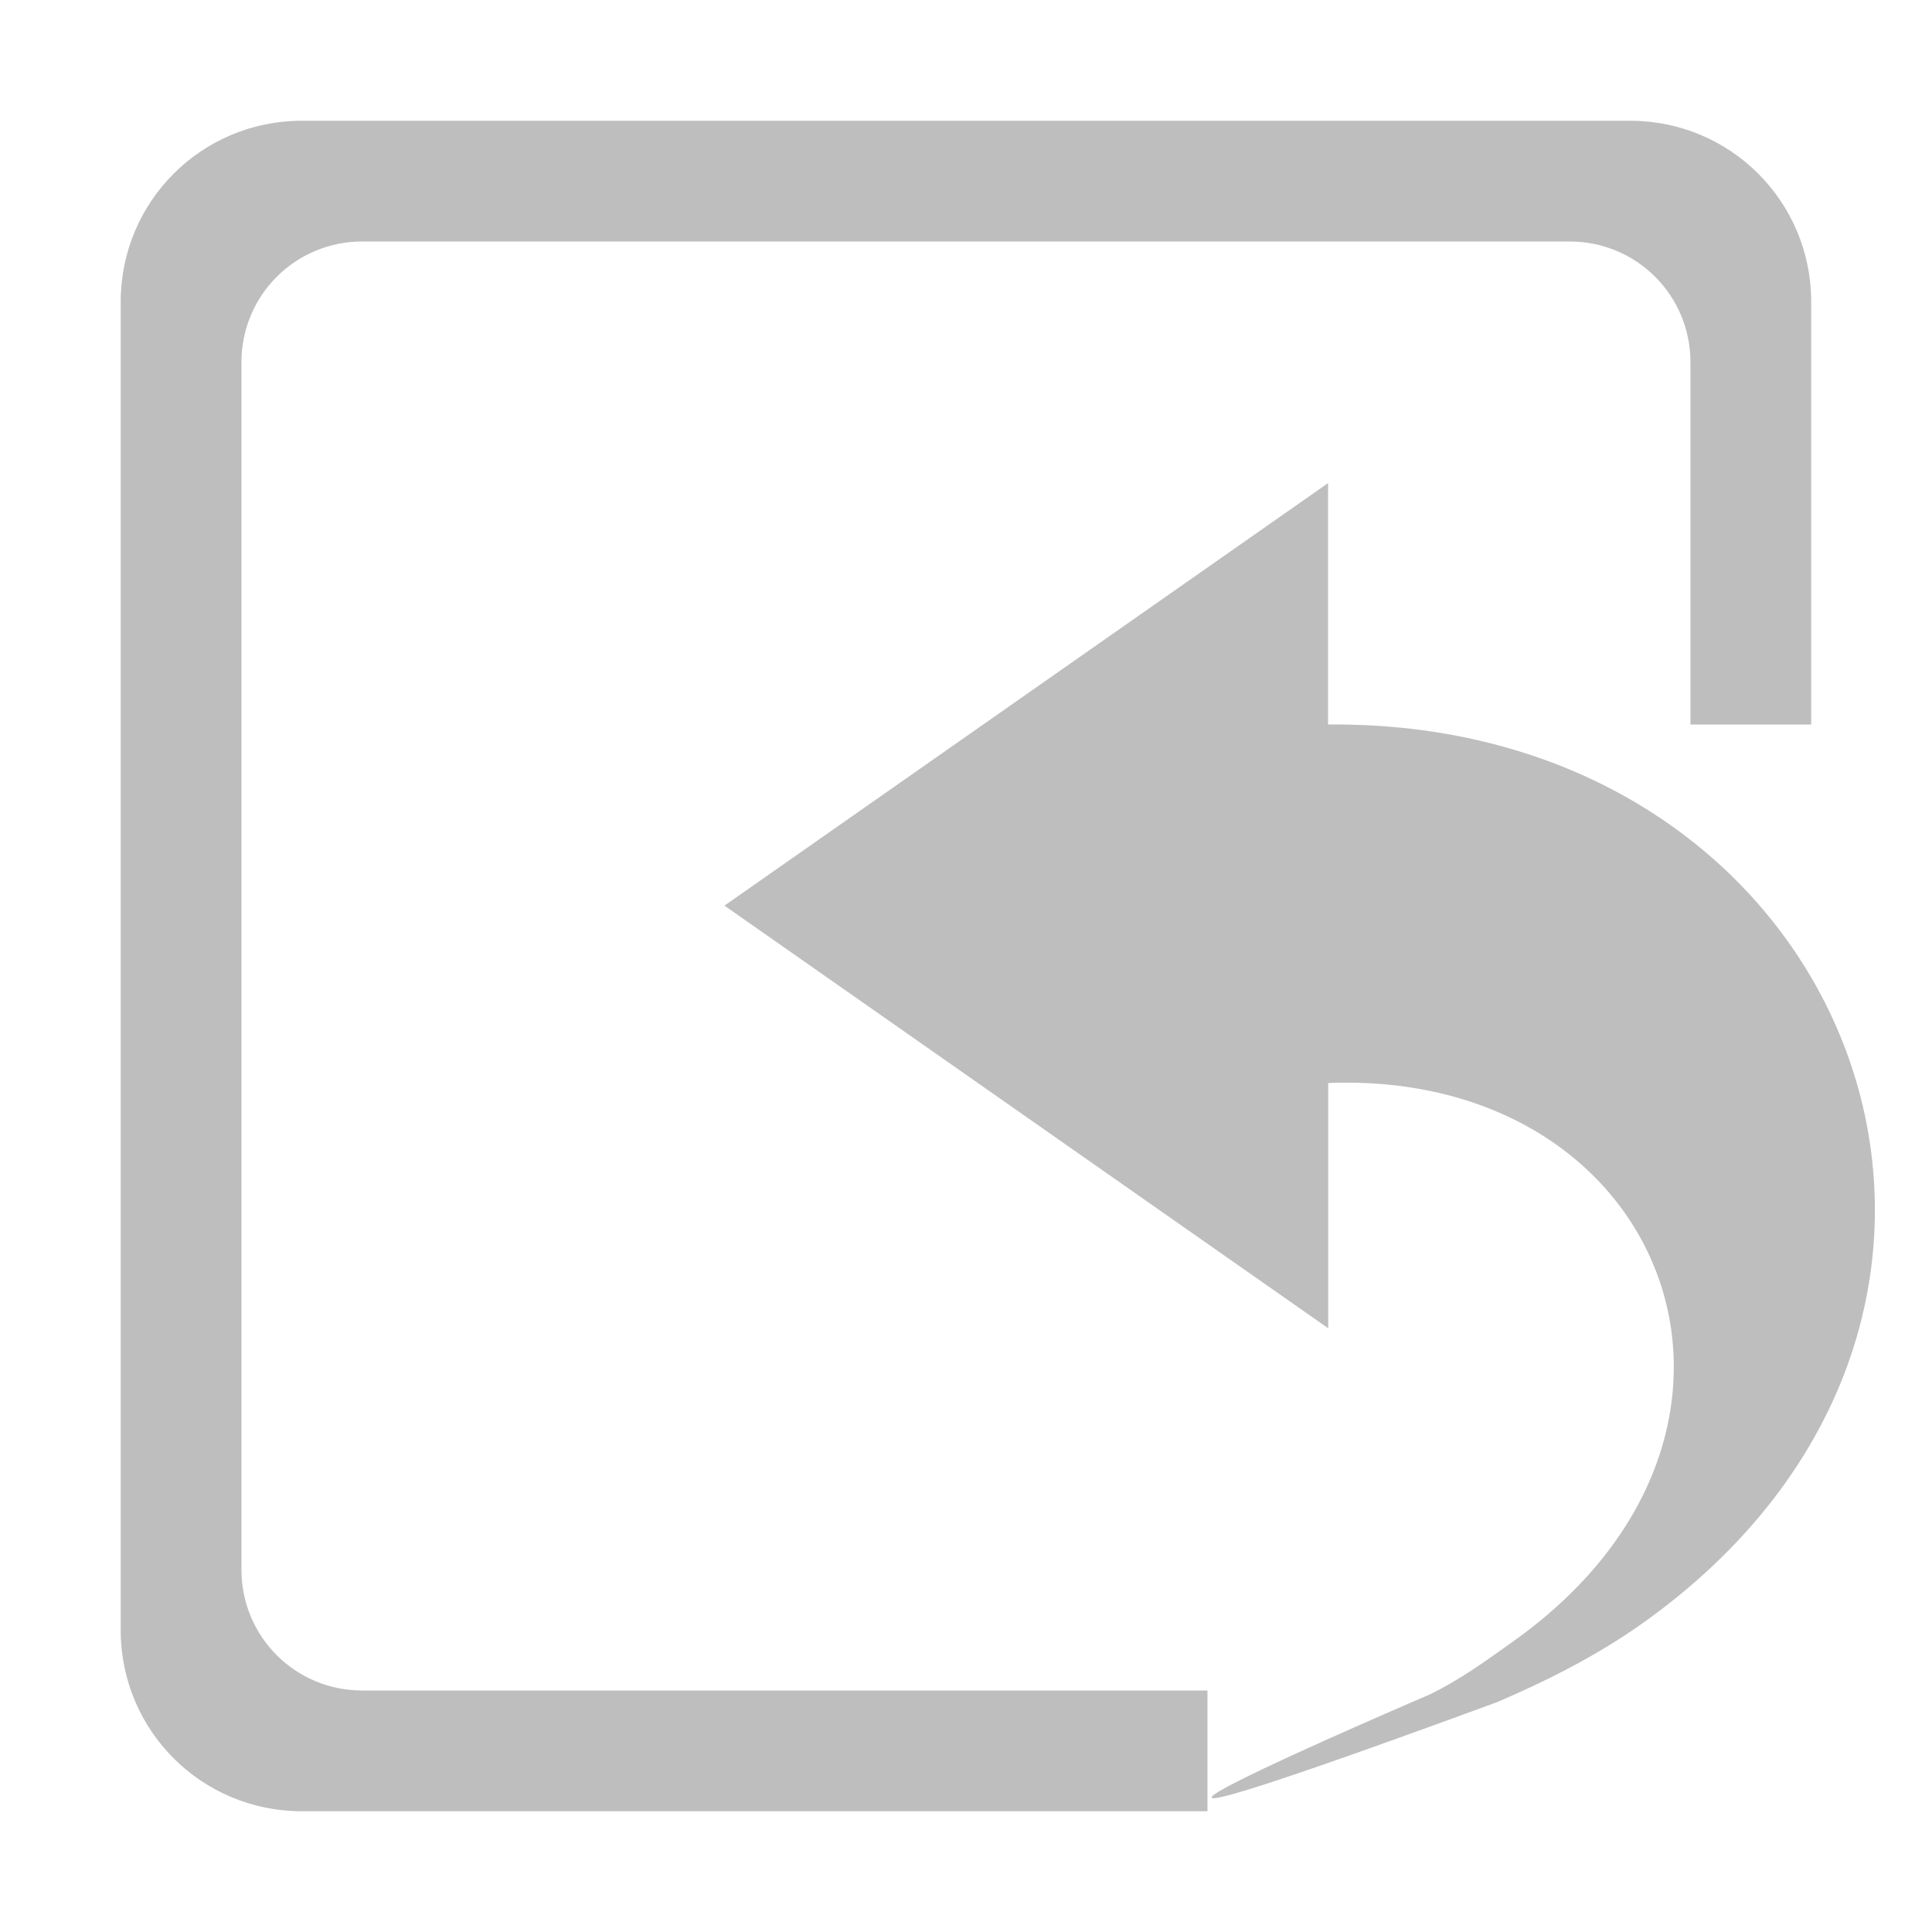
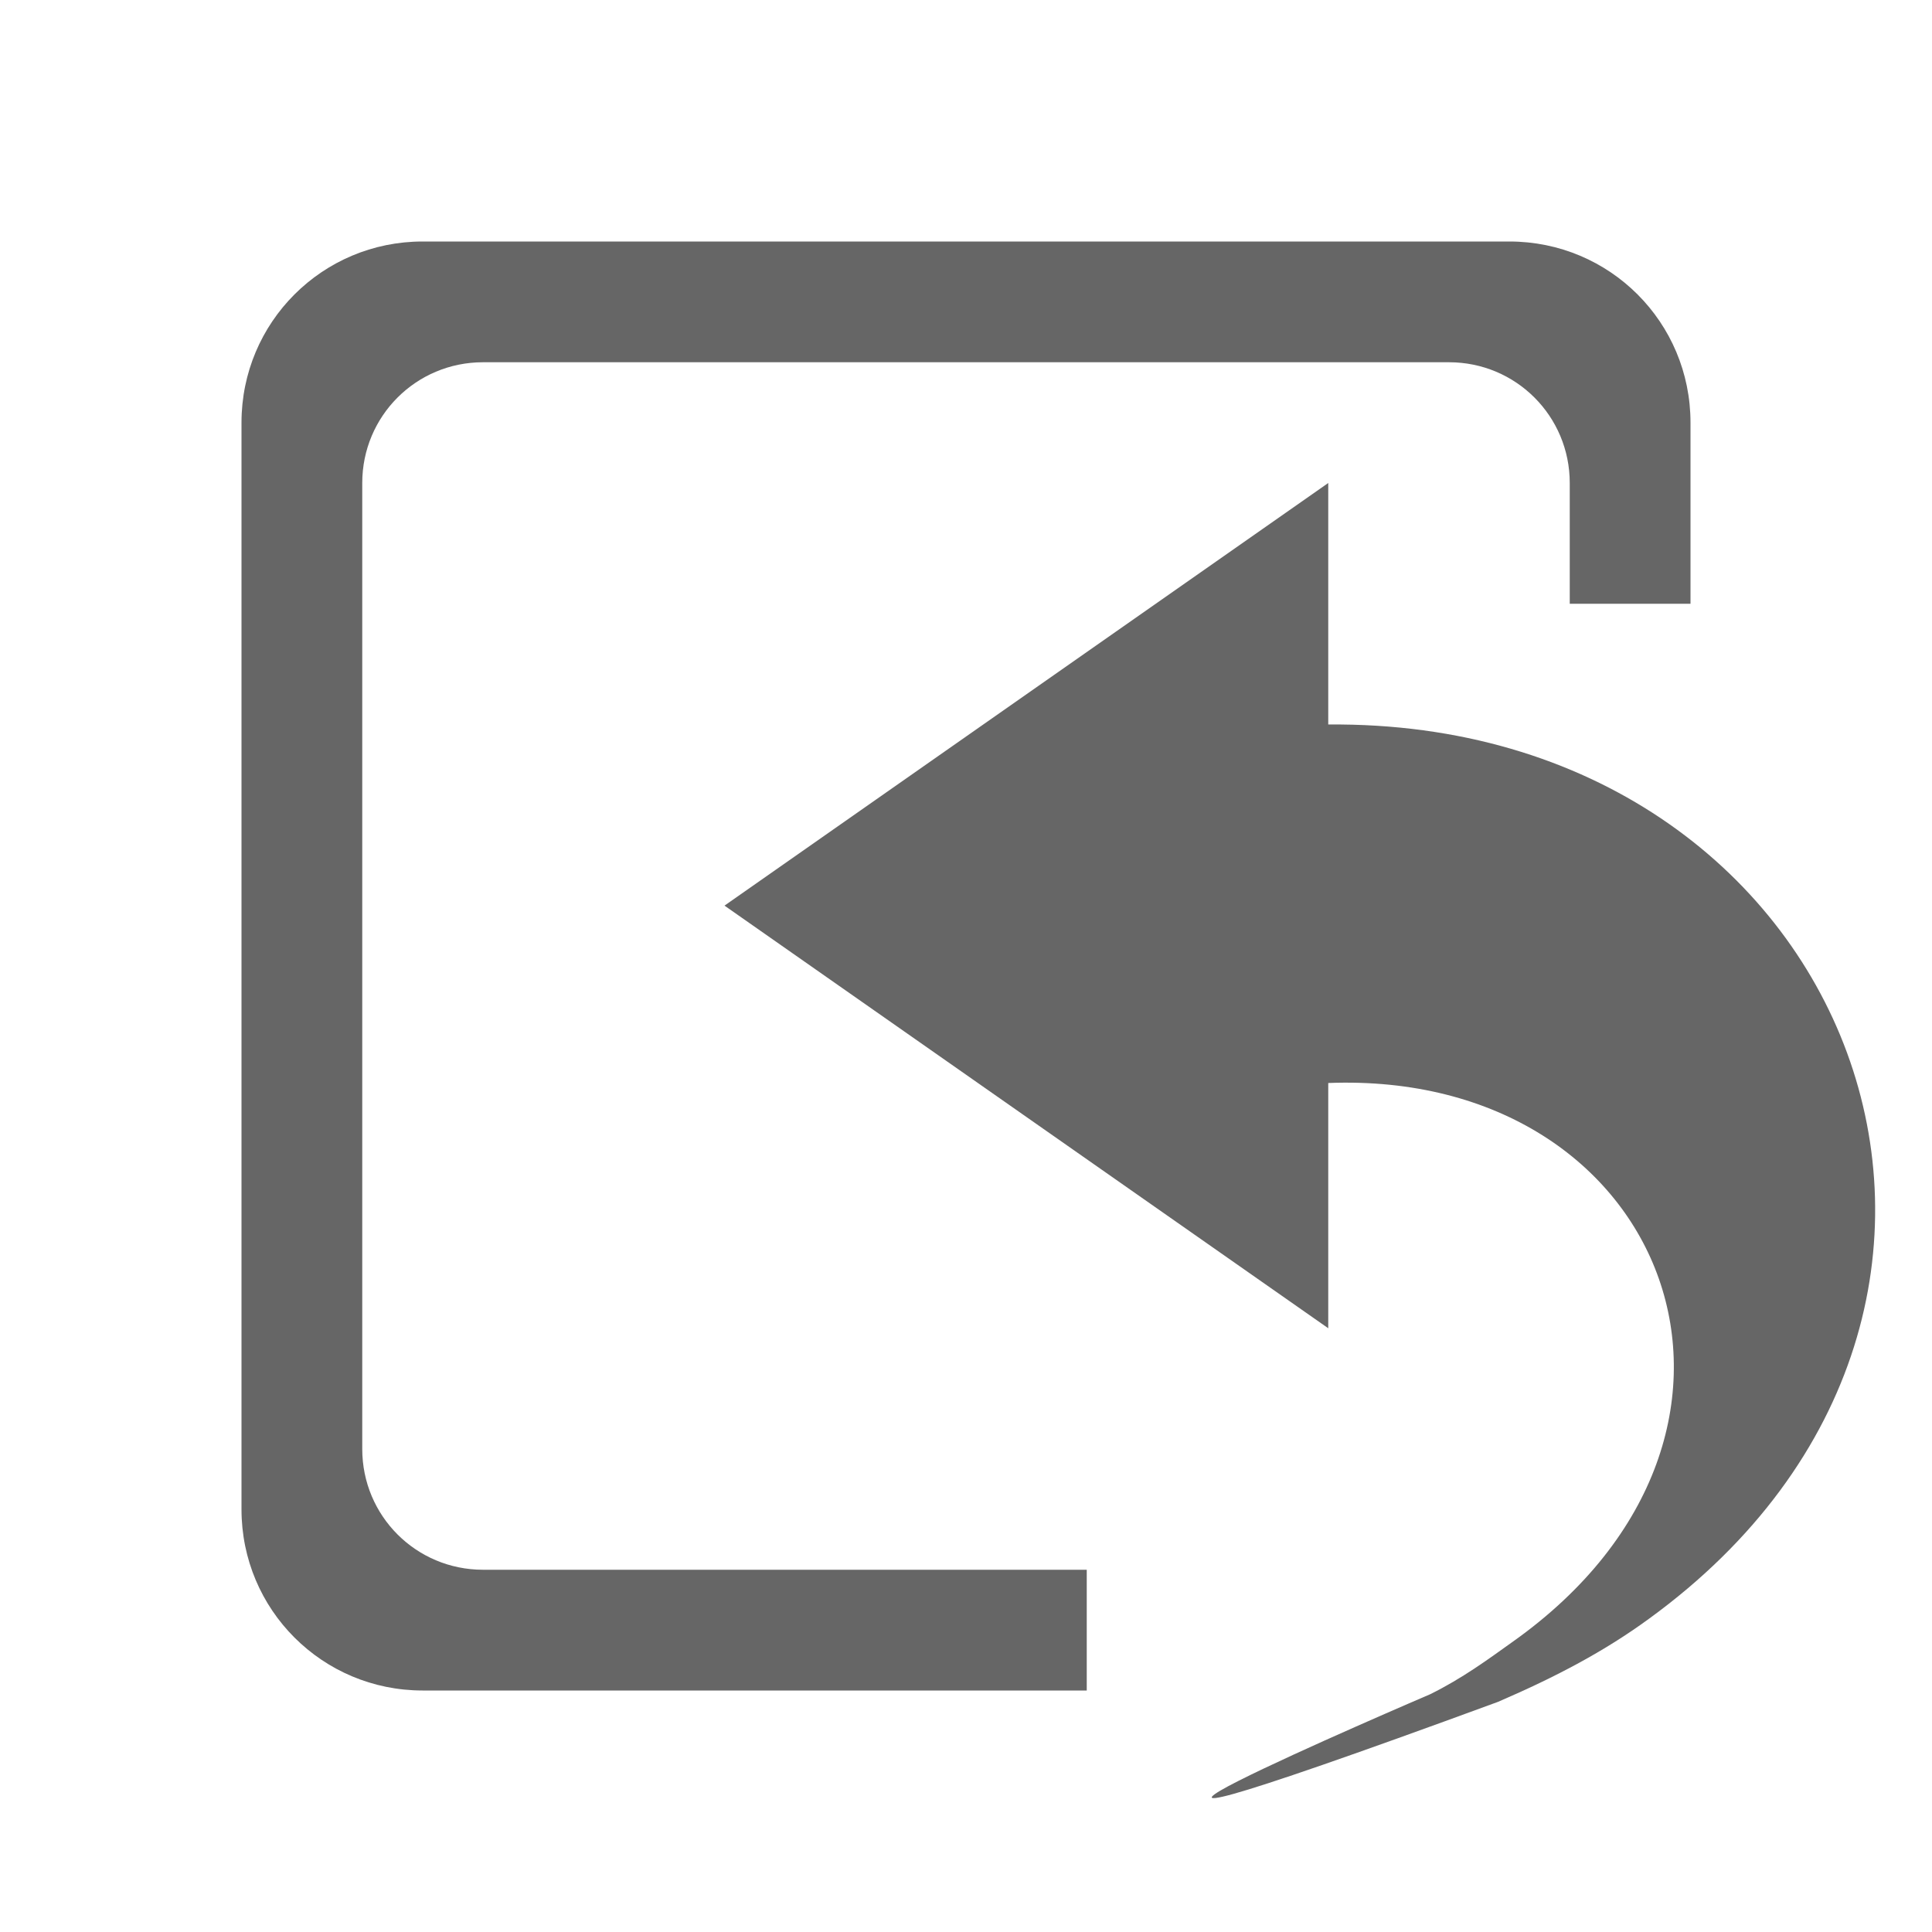
- <svg xmlns="http://www.w3.org/2000/svg" height="16" id="svg7384" version="1.1" width="16">
-   <defs id="defs7386">
-     <filter color-interpolation-filters="sRGB" id="filter7554">
-       <feBlend id="feBlend7556" in2="BackgroundImage" mode="darken" />
-     </filter>
-     <filter color-interpolation-filters="sRGB" id="filter7554-7">
-       <feBlend id="feBlend7556-6" in2="BackgroundImage" mode="darken" />
-     </filter>
-   </defs>
-   <g id="layer9" label="status" style="display:inline" transform="translate(-415.0004,-168)" />
-   <g id="layer10" style="display:inline" transform="translate(-415.0004,-168)" />
-   <g id="layer13" style="display:inline" transform="translate(-415.0004,-168)" />
-   <g id="layer14" transform="translate(-415.0004,-168)" />
-   <g id="layer15" style="display:inline" transform="translate(-415.0004,-168)" />
-   <g id="g71291" style="display:inline" transform="translate(-415.0004,-168)" />
-   <g id="layer12" style="display:inline" transform="translate(-415.0004,-168)">
-     <path d="m 426,172 -5,3.5 5,3.5 0,-2 0,-0.031 c 2.825,-0.109 3.967,2.894 1.531,4.625 -0.21,0.149 -0.42,0.306 -0.688,0.438 0,0 -4.422,1.893 0.562,0.062 0.486,-0.21 0.885,-0.422 1.25,-0.688 3.554,-2.585 1.704,-7.446 -2.656,-7.406 l 0,-2 z" id="path3701-0-3-2-4-2-9-2-1-9" style="color:#bebebe;fill:#bebebe;fill-opacity:1;fill-rule:nonzero;stroke:none;stroke-width:1;marker:none;visibility:visible;display:inline;overflow:visible;enable-background:accumulate" />
-     <path d="m 417.5,169 c -0.831,0 -1.5,0.669 -1.5,1.5 l 0,11 c 0,0.831 0.669,1.5 1.5,1.5 l 7.5,0 0,-1 -7,0 c -0.554,0 -1,-0.446 -1,-1 l 0,-10 c 0,-0.554 0.446,-1 1,-1 l 10,0 c 0.554,0 1,0.446 1,1 l 0,3 1,0 0,-3.5 c 0,-0.831 -0.669,-1.5 -1.5,-1.5 z" id="path23512" style="color:#bebebe;fill:#bebebe;fill-opacity:1;fill-rule:nonzero;stroke:none;stroke-width:1;marker:none;visibility:visible;display:inline;overflow:visible;enable-background:accumulate" />
+ <svg xmlns="http://www.w3.org/2000/svg" height="16" width="16">
+   <g color="#bebebe" transform="translate(-653 23)">
+     <path d="M664-19l-5 3.5 5 3.5v-2.031c2.825-.11 3.967 2.894 1.531 4.625-.21.15-.42.305-.687.437 0 0-4.422 1.893.562.063.487-.21.886-.422 1.25-.688 3.555-2.584 1.705-7.446-2.656-7.406z" fill="#666" overflow="visible" style="marker:none" />
+     <path d="M656.5-21c-.83 0-1.5.669-1.5 1.5v9c0 .831.67 1.5 1.5 1.5h5.5v-1h-5c-.554 0-1-.446-1-1v-8c0-.554.446-1 1-1h8c.554 0 1 .446 1 1v1h1v-1.5c0-.831-.669-1.5-1.5-1.5z" fill="#666" overflow="visible" style="marker:none" />
  </g>
</svg>
